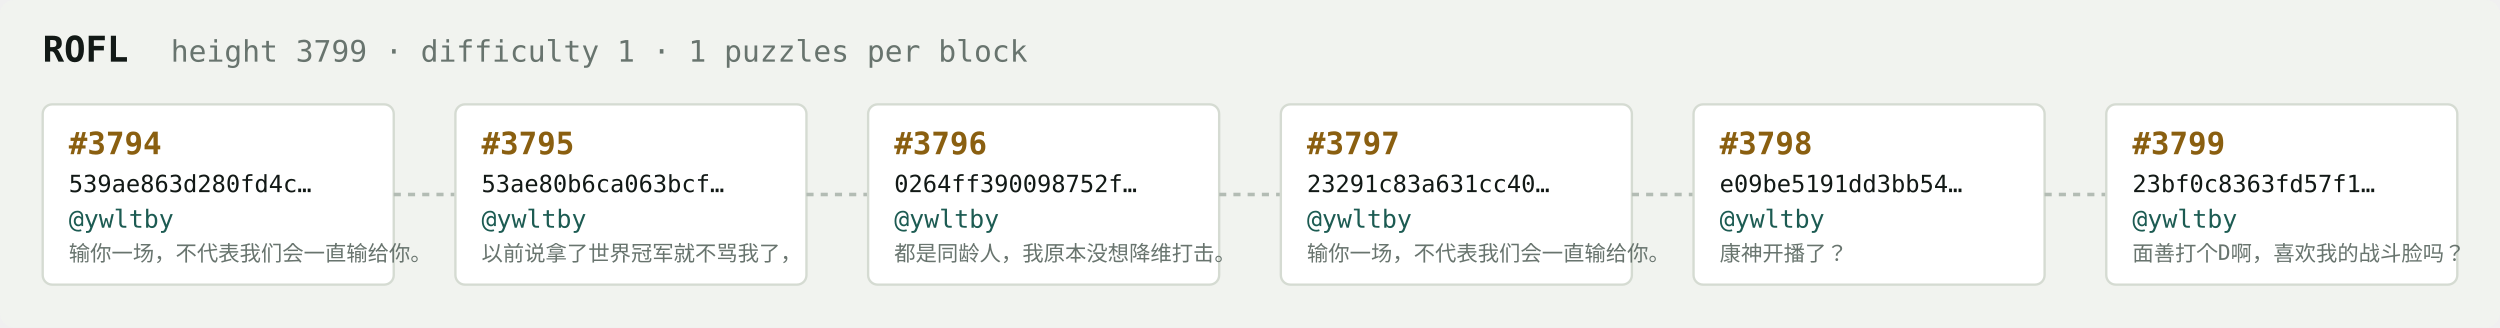
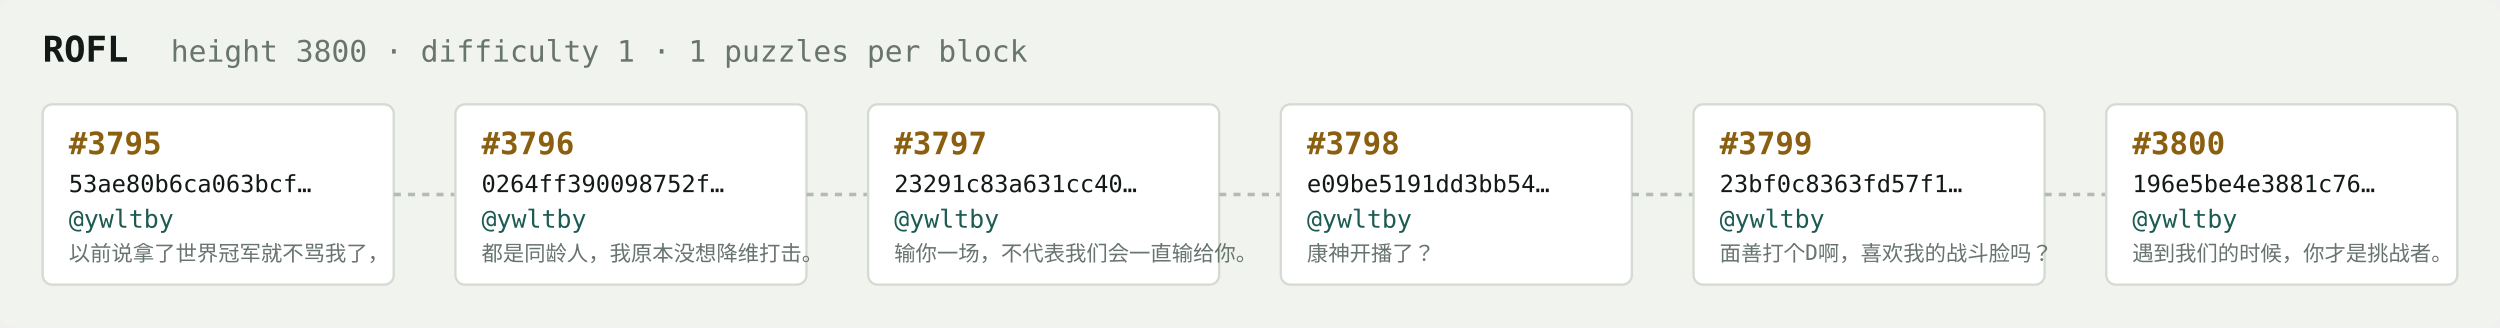
<svg xmlns="http://www.w3.org/2000/svg" width="1054" height="138" viewBox="0 0 1054 138" font-family="ui-monospace,SFMono-Regular,Menlo,monospace">
  <rect fill="#f1f3ef" width="1054" height="138" rx="6" />
  <text x="18" y="26" fill="#121916" font-size="15" font-weight="700">ROFL</text>
-   <text x="72" y="26" fill="#68746e" font-size="12.5">height 3799 · difficulty 1 · 1 puzzles per block</text>
+   <text x="72" y="26" fill="#68746e" font-size="12.5">height 3800 · difficulty 1 · 1 puzzles per block</text>
  <rect x="18" y="44" width="148" height="76" rx="4" fill="#ffffff" stroke="#d5dbd2" stroke-width="1" />
-   <text x="29" y="65" fill="#8a5f10" font-size="13" font-weight="700">#3794</text>
-   <text x="29" y="81" fill="#121916" font-size="10">539ae863d280fd4c…</text>
+   <text x="29" y="65" fill="#8a5f10" font-size="13" font-weight="700">#3795</text>
+   <text x="29" y="81" fill="#121916" font-size="10">53ae80b6ca063bcf…</text>
  <text x="29" y="96" fill="#1c5b52" font-size="10.5">@ywltby</text>
-   <text x="29" y="110" fill="#68746e" font-size="9">输你一场，不代表我们会一直输给你。</text>
+   <text x="29" y="110" fill="#68746e" font-size="9">以前说拿了世界冠军就不骂我了，</text>
  <line x1="166" y1="82.0" x2="192" y2="82.0" stroke="#b3bcb4" stroke-width="1.5" stroke-dasharray="3 3" />
  <rect x="192" y="44" width="148" height="76" rx="4" fill="#ffffff" stroke="#d5dbd2" stroke-width="1" />
-   <text x="203" y="65" fill="#8a5f10" font-size="13" font-weight="700">#3795</text>
-   <text x="203" y="81" fill="#121916" font-size="10">53ae80b6ca063bcf…</text>
+   <text x="203" y="65" fill="#8a5f10" font-size="13" font-weight="700">#3796</text>
+   <text x="203" y="81" fill="#121916" font-size="10">0264ff390098752f…</text>
  <text x="203" y="96" fill="#1c5b52" font-size="10.5">@ywltby</text>
-   <text x="203" y="110" fill="#68746e" font-size="9">以前说拿了世界冠军就不骂我了，</text>
+   <text x="203" y="110" fill="#68746e" font-size="9">都是同龄人，我原本没想降维打击。</text>
  <line x1="340" y1="82.0" x2="366" y2="82.0" stroke="#b3bcb4" stroke-width="1.5" stroke-dasharray="3 3" />
  <rect x="366" y="44" width="148" height="76" rx="4" fill="#ffffff" stroke="#d5dbd2" stroke-width="1" />
-   <text x="377" y="65" fill="#8a5f10" font-size="13" font-weight="700">#3796</text>
-   <text x="377" y="81" fill="#121916" font-size="10">0264ff390098752f…</text>
+   <text x="377" y="65" fill="#8a5f10" font-size="13" font-weight="700">#3797</text>
+   <text x="377" y="81" fill="#121916" font-size="10">23291c83a631cc40…</text>
  <text x="377" y="96" fill="#1c5b52" font-size="10.5">@ywltby</text>
-   <text x="377" y="110" fill="#68746e" font-size="9">都是同龄人，我原本没想降维打击。</text>
+   <text x="377" y="110" fill="#68746e" font-size="9">输你一场，不代表我们会一直输给你。</text>
  <line x1="514" y1="82.0" x2="540" y2="82.0" stroke="#b3bcb4" stroke-width="1.5" stroke-dasharray="3 3" />
  <rect x="540" y="44" width="148" height="76" rx="4" fill="#ffffff" stroke="#d5dbd2" stroke-width="1" />
-   <text x="551" y="65" fill="#8a5f10" font-size="13" font-weight="700">#3797</text>
-   <text x="551" y="81" fill="#121916" font-size="10">23291c83a631cc40…</text>
+   <text x="551" y="65" fill="#8a5f10" font-size="13" font-weight="700">#3798</text>
+   <text x="551" y="81" fill="#121916" font-size="10">e09be5191dd3bb54…</text>
  <text x="551" y="96" fill="#1c5b52" font-size="10.5">@ywltby</text>
-   <text x="551" y="110" fill="#68746e" font-size="9">输你一场，不代表我们会一直输给你。</text>
+   <text x="551" y="110" fill="#68746e" font-size="9">康神开播了？</text>
  <line x1="688" y1="82.0" x2="714" y2="82.0" stroke="#b3bcb4" stroke-width="1.5" stroke-dasharray="3 3" />
  <rect x="714" y="44" width="148" height="76" rx="4" fill="#ffffff" stroke="#d5dbd2" stroke-width="1" />
-   <text x="725" y="65" fill="#8a5f10" font-size="13" font-weight="700">#3798</text>
-   <text x="725" y="81" fill="#121916" font-size="10">e09be5191dd3bb54…</text>
+   <text x="725" y="65" fill="#8a5f10" font-size="13" font-weight="700">#3799</text>
+   <text x="725" y="81" fill="#121916" font-size="10">23bf0c8363fd57f1…</text>
  <text x="725" y="96" fill="#1c5b52" font-size="10.5">@ywltby</text>
-   <text x="725" y="110" fill="#68746e" font-size="9">康神开播了？</text>
+   <text x="725" y="110" fill="#68746e" font-size="9">面善打个D啊，喜欢我的战斗脸吗？</text>
  <line x1="862" y1="82.0" x2="888" y2="82.0" stroke="#b3bcb4" stroke-width="1.5" stroke-dasharray="3 3" />
  <rect x="888" y="44" width="148" height="76" rx="4" fill="#ffffff" stroke="#d5dbd2" stroke-width="1" />
-   <text x="899" y="65" fill="#8a5f10" font-size="13" font-weight="700">#3799</text>
-   <text x="899" y="81" fill="#121916" font-size="10">23bf0c8363fd57f1…</text>
+   <text x="899" y="65" fill="#8a5f10" font-size="13" font-weight="700">#3800</text>
+   <text x="899" y="81" fill="#121916" font-size="10">196e5be4e3881c76…</text>
  <text x="899" y="96" fill="#1c5b52" font-size="10.5">@ywltby</text>
-   <text x="899" y="110" fill="#68746e" font-size="9">面善打个D啊，喜欢我的战斗脸吗？</text>
+   <text x="899" y="110" fill="#68746e" font-size="9">遇到我们的时候，你才是挑战者。</text>
</svg>
